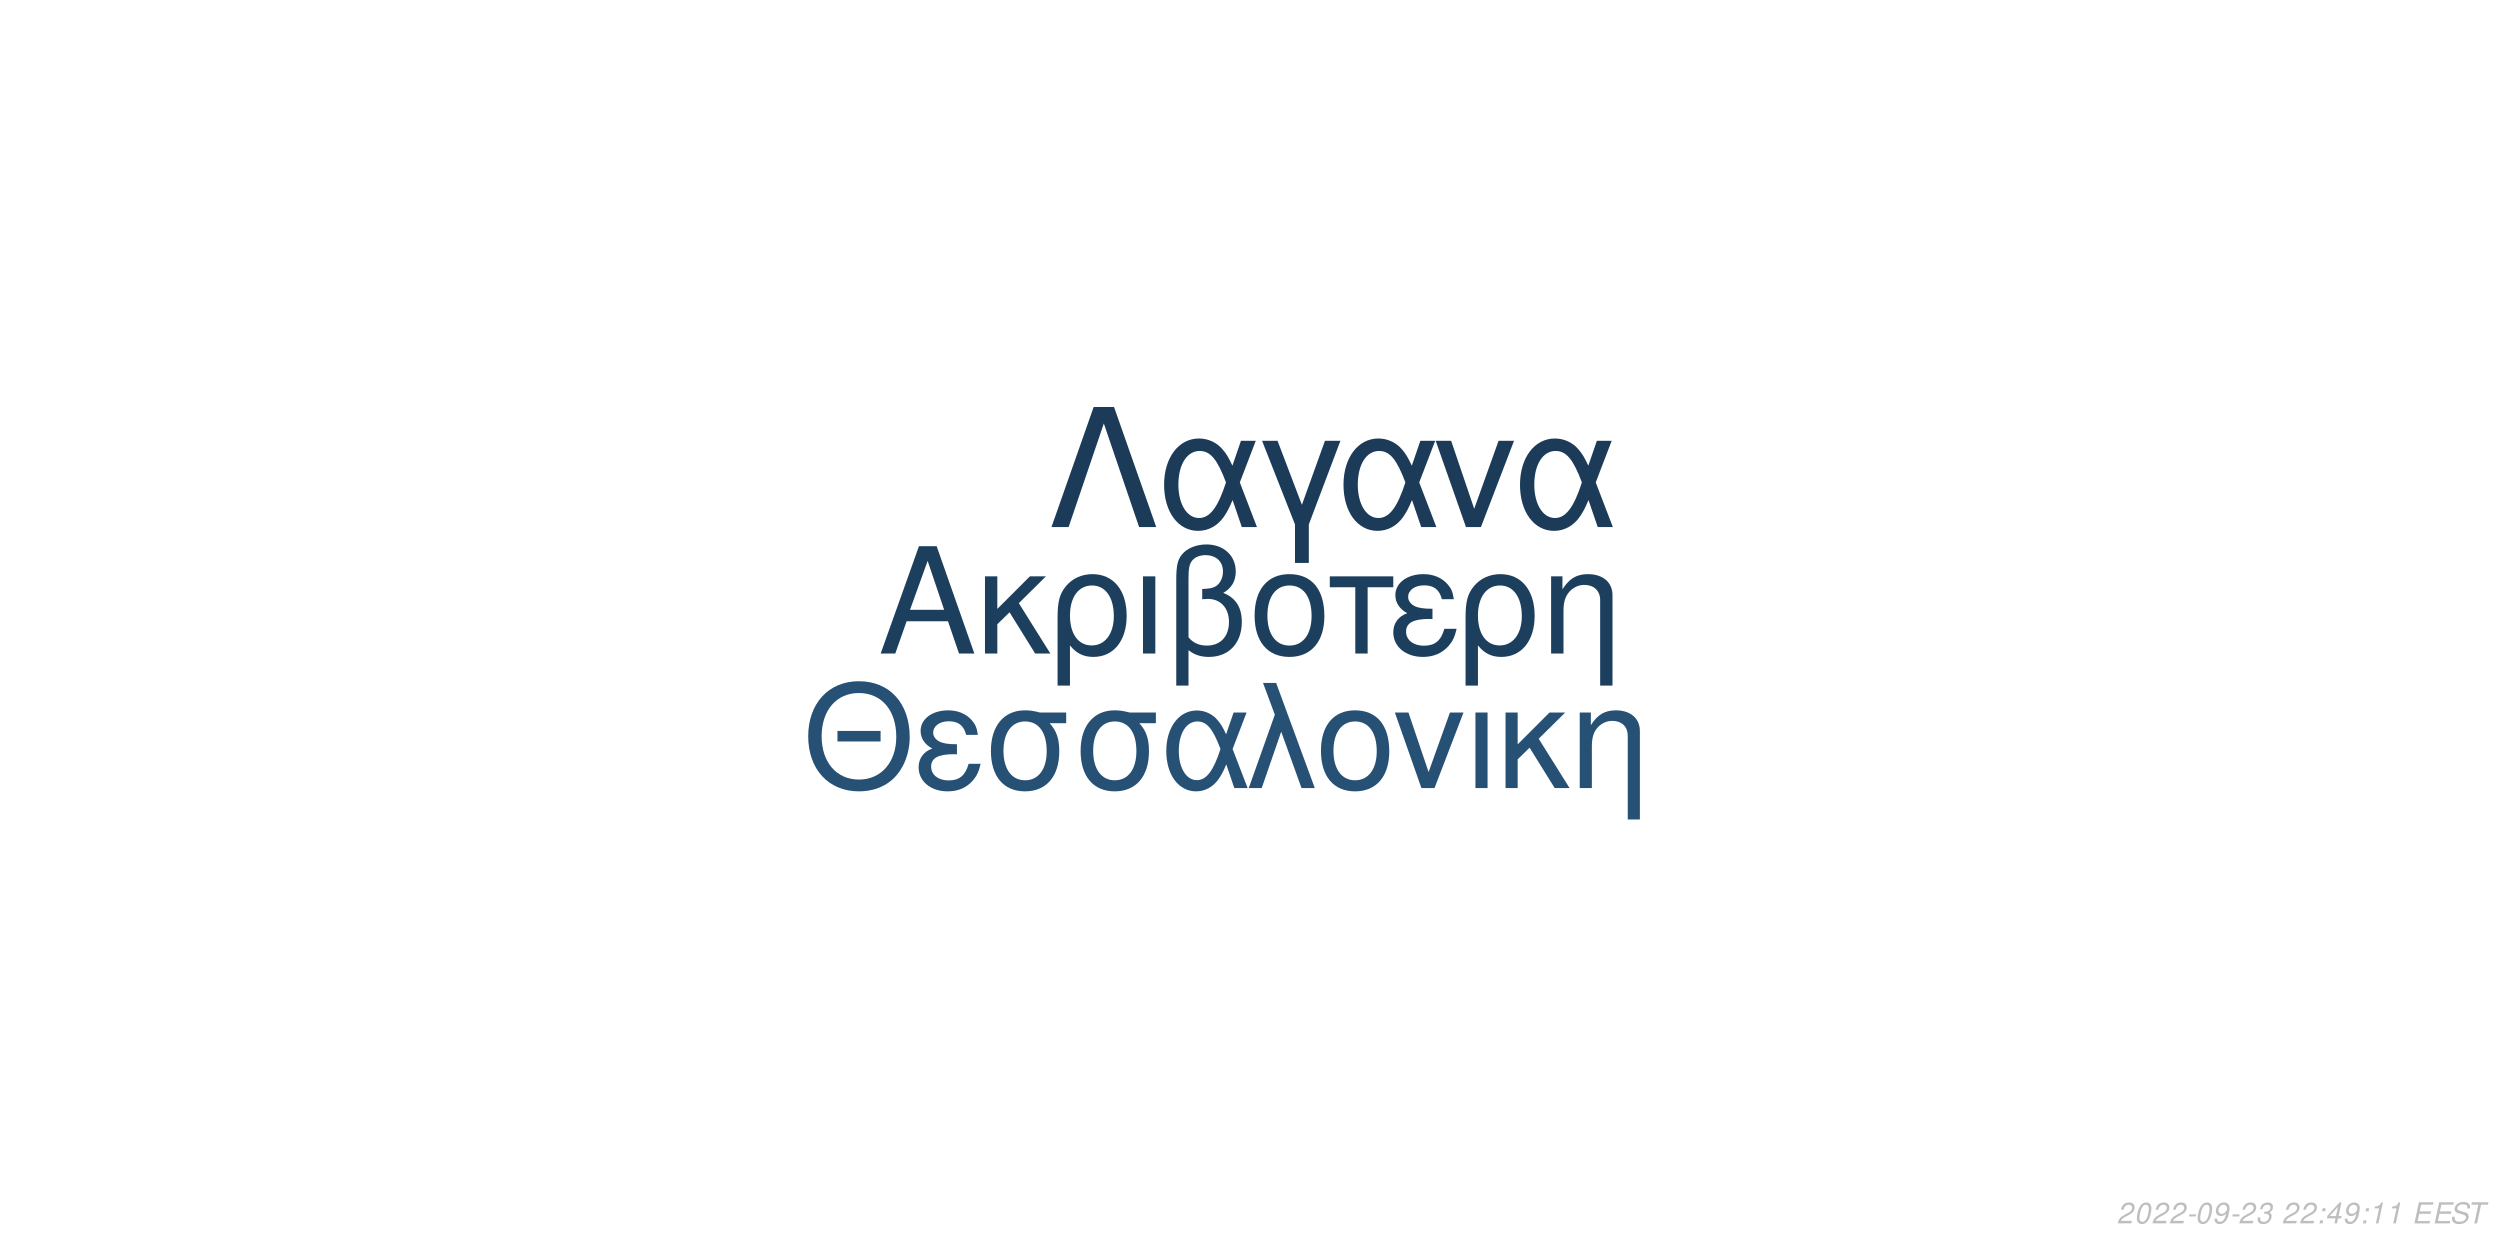
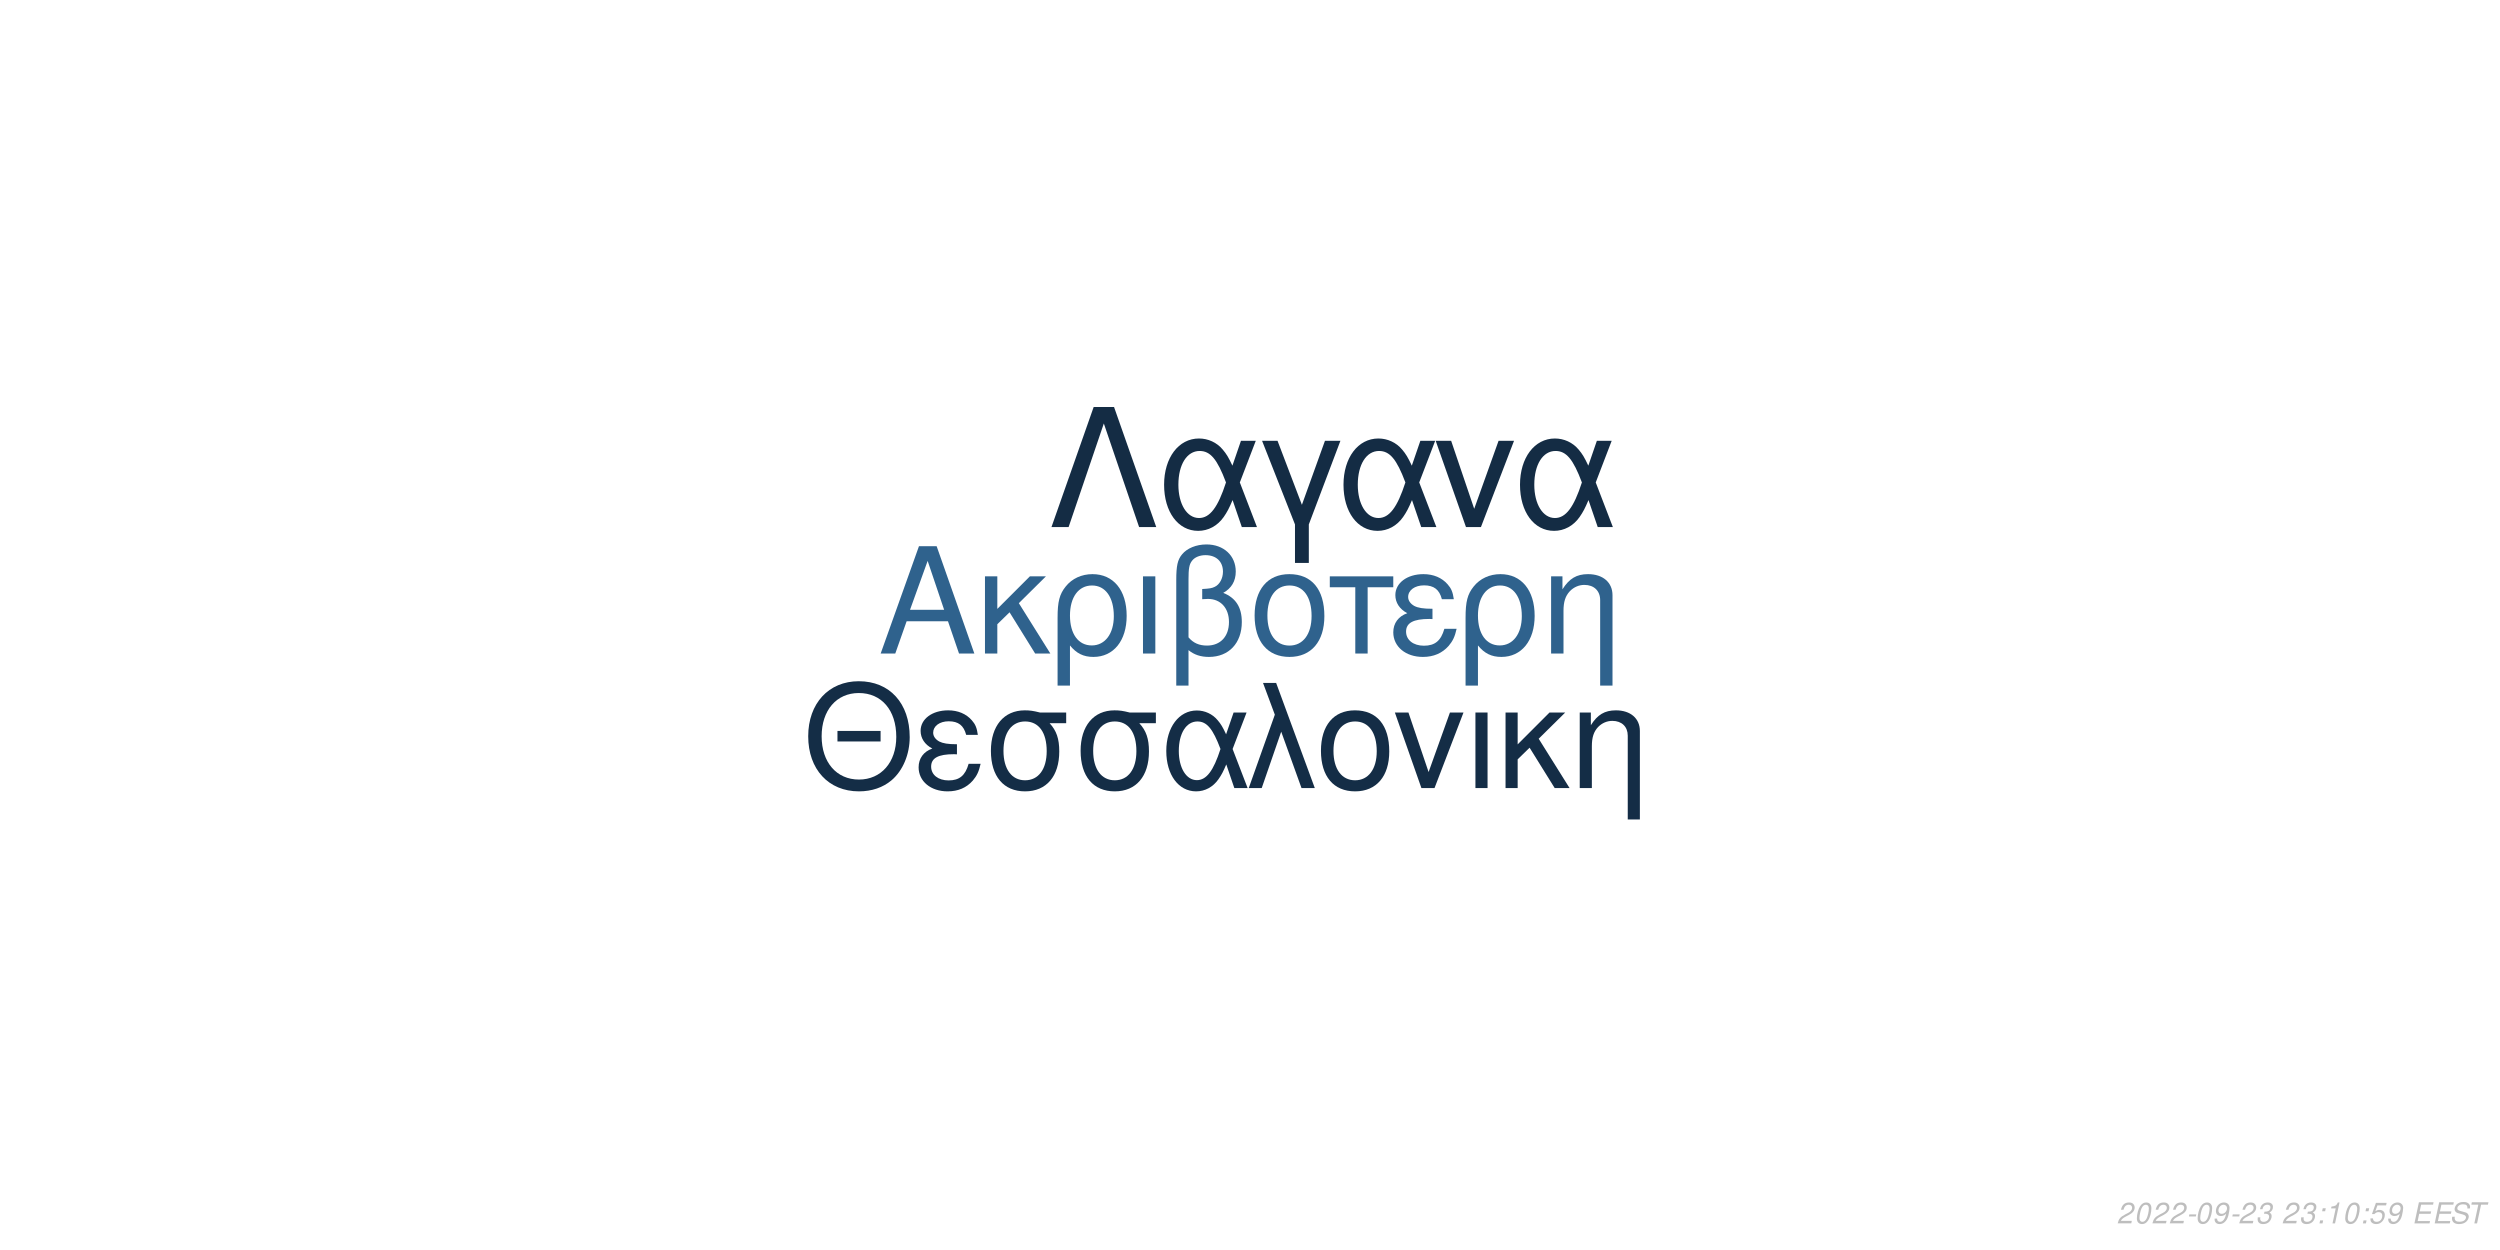
<svg xmlns="http://www.w3.org/2000/svg" xmlns:xlink="http://www.w3.org/1999/xlink" width="864pt" height="432pt" viewBox="0 0 864 432" version="1.1">
  <defs>
    <g>
      <symbol overflow="visible" id="glyph0-0">
        <path style="stroke:none;" d="" />
      </symbol>
      <symbol overflow="visible" id="glyph0-1">
        <path style="stroke:none;" d="M 24.125 -11.141 L 27.938 0 L 33.234 0 L 20.203 -37.094 L 14.094 -37.094 L 0.859 0 L 5.906 0 L 9.828 -11.141 Z M 22.797 -15.109 L 11 -15.109 L 17.094 -32.016 Z M 22.797 -15.109 " />
      </symbol>
      <symbol overflow="visible" id="glyph0-2">
        <path style="stroke:none;" d="M 7.172 -15.422 L 7.172 -26.672 L 2.906 -26.672 L 2.906 0 L 7.172 0 L 7.172 -10.125 L 11.406 -14.25 L 20.25 0 L 25.5 0 L 14.609 -17.406 L 23.969 -26.672 L 18.422 -26.672 Z M 7.172 -15.422 " />
      </symbol>
      <symbol overflow="visible" id="glyph0-3">
        <path style="stroke:none;" d="M 3 11.094 L 7.281 11.094 L 7.281 -2.797 C 9.516 -0.047 11.953 1.172 15.375 1.172 C 22.344 1.172 26.875 -4.422 26.875 -13.031 C 26.875 -21.891 22.297 -27.438 15.062 -27.438 C 11.297 -27.438 7.984 -25.906 5.797 -23.156 C 3.672 -20.516 3 -17.969 3 -12.359 Z M 14.906 -23.516 C 19.547 -23.516 22.438 -19.438 22.438 -12.922 C 22.438 -6.812 19.391 -2.797 14.812 -2.797 C 10.172 -2.797 7.281 -6.766 7.281 -13.125 C 7.281 -19.484 10.234 -23.516 14.906 -23.516 Z M 14.906 -23.516 " />
      </symbol>
      <symbol overflow="visible" id="glyph0-4">
        <path style="stroke:none;" d="M 3.516 0 L 7.781 0 L 7.781 -26.672 L 3.516 -26.672 Z M 3.516 0 " />
      </symbol>
      <symbol overflow="visible" id="glyph0-5">
        <path style="stroke:none;" d="M 4.016 11.094 L 8.25 11.094 L 8.25 -1.172 C 10.172 0.406 12.422 1.172 15.312 1.172 C 22.188 1.172 26.672 -3.609 26.672 -10.891 C 26.672 -15.984 24.578 -19.234 20.25 -20.969 C 23.109 -22.547 24.578 -25.031 24.578 -28.344 C 24.578 -33.844 20.406 -37.703 14.453 -37.703 C 10.938 -37.703 7.734 -36.391 6 -34.25 C 4.484 -32.422 4.016 -30.328 4.016 -25.391 Z M 8.25 -25.656 C 8.25 -29.359 8.5 -30.844 9.469 -32.062 C 10.375 -33.281 12.156 -34 14.094 -34 C 17.812 -34 20.156 -31.812 20.156 -28.297 C 20.156 -25.953 18.984 -23.812 17.297 -23.047 C 16.281 -22.547 15.469 -22.438 12.984 -22.297 L 12.984 -18.781 C 13.734 -18.828 14.344 -18.875 14.969 -18.875 C 19.344 -18.875 22.234 -15.719 22.234 -10.891 C 22.234 -5.906 19.281 -2.75 14.656 -2.75 C 11.953 -2.75 9.922 -3.609 8.25 -5.594 Z M 8.25 -25.656 " />
      </symbol>
      <symbol overflow="visible" id="glyph0-6">
        <path style="stroke:none;" d="M 14.094 -27.438 C 6.562 -27.438 2.094 -22.094 2.094 -13.125 C 2.094 -4.125 6.562 1.172 14.141 1.172 C 21.672 1.172 26.203 -4.172 26.203 -12.922 C 26.203 -22.188 21.828 -27.438 14.094 -27.438 Z M 14.141 -23.516 C 18.938 -23.516 21.781 -19.594 21.781 -12.984 C 21.781 -6.672 18.828 -2.75 14.141 -2.75 C 9.422 -2.75 6.516 -6.672 6.516 -13.125 C 6.516 -19.594 9.422 -23.516 14.141 -23.516 Z M 14.141 -23.516 " />
      </symbol>
      <symbol overflow="visible" id="glyph0-7">
        <path style="stroke:none;" d="M 7.891 0 L 12.156 0 L 12.156 -22.906 L 21.016 -22.906 L 21.016 -26.672 L -0.922 -26.672 L -0.922 -22.906 L 7.891 -22.906 Z M 7.891 0 " />
      </symbol>
      <symbol overflow="visible" id="glyph0-8">
        <path style="stroke:none;" d="M 14.562 -15.469 C 11.344 -15.469 9.562 -15.781 8.297 -16.438 C 6.922 -17.203 6.156 -18.328 6.156 -19.547 C 6.156 -21.891 8.453 -23.562 11.656 -23.562 C 15.062 -23.562 16.953 -22.094 17.812 -18.781 L 21.938 -18.781 C 21.578 -21.266 21.062 -22.5 19.797 -23.922 C 17.812 -26.203 14.906 -27.438 11.453 -27.438 C 5.797 -27.438 1.734 -24.375 1.734 -20.203 C 1.734 -17.609 3.156 -15.375 5.859 -13.938 C 2.797 -12.875 1.016 -10.484 1.016 -7.328 C 1.016 -2.391 5.297 1.172 11.25 1.172 C 14.969 1.172 17.906 -0.109 20.156 -2.641 C 21.578 -4.328 22.297 -5.797 22.906 -8.547 L 18.672 -8.547 C 17.5 -4.422 15.422 -2.703 11.609 -2.703 C 7.938 -2.703 5.438 -4.688 5.438 -7.578 C 5.438 -10.578 7.938 -11.953 13.484 -11.953 C 13.641 -11.953 14.094 -11.953 14.562 -11.906 Z M 14.562 -15.469 " />
      </symbol>
      <symbol overflow="visible" id="glyph0-9">
        <path style="stroke:none;" d="M 3.562 -26.672 L 3.562 0 L 7.844 0 L 7.844 -14.703 C 7.844 -17.906 8.5 -19.891 10.031 -21.531 C 11.406 -22.953 13.188 -23.719 15.062 -23.719 C 18.375 -23.719 20.516 -21.672 20.516 -18.469 L 20.516 11.094 L 24.781 11.094 L 24.781 -20.156 C 24.781 -24.578 21.469 -27.438 16.328 -27.438 C 12.359 -27.438 9.828 -25.906 7.484 -22.188 L 7.484 -26.672 Z M 3.562 -26.672 " />
      </symbol>
      <symbol overflow="visible" id="glyph1-0">
        <path style="stroke:none;" d="" />
      </symbol>
      <symbol overflow="visible" id="glyph1-1">
        <path style="stroke:none;" d="M 26.859 -19.734 L 11.953 -19.734 L 11.953 -16.094 L 26.859 -16.094 Z M 19.328 -36.922 C 8.922 -36.922 1.844 -29.25 1.844 -17.891 C 1.844 -6.484 8.875 1.141 19.391 1.141 C 23.812 1.141 27.703 -0.203 30.641 -2.688 C 34.578 -6.031 36.922 -11.656 36.922 -17.594 C 36.922 -29.297 30 -36.922 19.328 -36.922 Z M 19.328 -32.844 C 27.203 -32.844 32.281 -26.906 32.281 -17.688 C 32.281 -8.922 27.062 -2.938 19.391 -2.938 C 11.609 -2.938 6.484 -8.922 6.484 -17.891 C 6.484 -26.859 11.609 -32.844 19.328 -32.844 Z M 19.328 -32.844 " />
      </symbol>
      <symbol overflow="visible" id="glyph1-2">
        <path style="stroke:none;" d="M 14.25 -15.141 C 11.109 -15.141 9.375 -15.453 8.125 -16.094 C 6.781 -16.844 6.031 -17.938 6.031 -19.141 C 6.031 -21.422 8.266 -23.078 11.406 -23.078 C 14.75 -23.078 16.594 -21.625 17.438 -18.391 L 21.469 -18.391 C 21.125 -20.828 20.625 -22.031 19.391 -23.422 C 17.438 -25.656 14.594 -26.859 11.219 -26.859 C 5.688 -26.859 1.688 -23.875 1.688 -19.781 C 1.688 -17.234 3.094 -15.047 5.734 -13.656 C 2.734 -12.609 1 -10.266 1 -7.172 C 1 -2.344 5.188 1.141 11.016 1.141 C 14.656 1.141 17.547 -0.094 19.734 -2.594 C 21.125 -4.234 21.828 -5.688 22.422 -8.375 L 18.281 -8.375 C 17.141 -4.328 15.094 -2.641 11.359 -2.641 C 7.766 -2.641 5.328 -4.578 5.328 -7.422 C 5.328 -10.359 7.766 -11.703 13.203 -11.703 C 13.359 -11.703 13.797 -11.703 14.25 -11.656 Z M 14.25 -15.141 " />
      </symbol>
      <symbol overflow="visible" id="glyph1-3">
        <path style="stroke:none;" d="M 29 -26.109 L 19.938 -26.109 C 17.594 -26.703 16.438 -26.859 14.703 -26.859 C 7.469 -26.859 2.984 -21.469 2.984 -12.859 C 2.984 -4.031 7.375 1.141 14.797 1.141 C 22.172 1.141 26.609 -4.078 26.609 -12.656 C 26.609 -17.047 25.656 -19.828 23.266 -22.422 L 29 -22.422 Z M 14.797 -23.016 C 19.531 -23.016 22.266 -19.234 22.266 -12.75 C 22.266 -6.531 19.438 -2.688 14.797 -2.688 C 10.172 -2.688 7.328 -6.531 7.328 -12.859 C 7.328 -19.188 10.172 -23.016 14.797 -23.016 Z M 14.797 -23.016 " />
      </symbol>
      <symbol overflow="visible" id="glyph1-4">
        <path style="stroke:none;" d="M 29.344 -26.109 L 24.859 -26.109 L 22.266 -18.578 C 21.125 -21.031 20.484 -22.125 19.328 -23.469 C 17.547 -25.609 14.906 -26.812 12.156 -26.812 C 5.984 -26.812 1.594 -20.984 1.594 -12.812 C 1.594 -4.578 5.828 1.141 11.906 1.141 C 14.953 1.141 17.734 -0.344 19.625 -3.047 C 20.672 -4.531 21.281 -5.688 22.328 -8.172 L 25.109 0 L 29.703 0 L 24.516 -13.5 Z M 20.328 -13.5 C 17.891 -5.922 15.453 -2.734 12.156 -2.734 C 8.516 -2.734 5.922 -6.922 5.922 -12.812 C 5.922 -18.938 8.516 -23.016 12.359 -23.016 C 15.594 -23.016 17.688 -20.531 20.328 -13.5 Z M 20.328 -13.5 " />
      </symbol>
      <symbol overflow="visible" id="glyph1-5">
        <path style="stroke:none;" d="M 1.094 0 L 5.578 0 L 12.312 -19.484 L 19.328 0 L 23.922 0 L 10.562 -36.328 L 6.031 -36.328 L 10.109 -25.359 Z M 1.094 0 " />
      </symbol>
      <symbol overflow="visible" id="glyph1-6">
        <path style="stroke:none;" d="M 13.797 -26.859 C 6.422 -26.859 2.047 -21.625 2.047 -12.859 C 2.047 -4.031 6.422 1.141 13.859 1.141 C 21.234 1.141 25.656 -4.078 25.656 -12.656 C 25.656 -21.719 21.375 -26.859 13.797 -26.859 Z M 13.859 -23.016 C 18.531 -23.016 21.328 -19.188 21.328 -12.703 C 21.328 -6.531 18.438 -2.688 13.859 -2.688 C 9.219 -2.688 6.375 -6.531 6.375 -12.859 C 6.375 -19.188 9.219 -23.016 13.859 -23.016 Z M 13.859 -23.016 " />
      </symbol>
      <symbol overflow="visible" id="glyph1-7">
        <path style="stroke:none;" d="M 14.297 0 L 24.312 -26.109 L 19.625 -26.109 L 12.25 -5.531 L 5.281 -26.109 L 0.594 -26.109 L 9.766 0 Z M 14.297 0 " />
      </symbol>
      <symbol overflow="visible" id="glyph1-8">
        <path style="stroke:none;" d="M 3.438 0 L 7.625 0 L 7.625 -26.109 L 3.438 -26.109 Z M 3.438 0 " />
      </symbol>
      <symbol overflow="visible" id="glyph1-9">
        <path style="stroke:none;" d="M 7.031 -15.094 L 7.031 -26.109 L 2.844 -26.109 L 2.844 0 L 7.031 0 L 7.031 -9.922 L 11.156 -13.953 L 19.828 0 L 24.969 0 L 14.297 -17.047 L 23.469 -26.109 L 18.031 -26.109 Z M 7.031 -15.094 " />
      </symbol>
      <symbol overflow="visible" id="glyph1-10">
        <path style="stroke:none;" d="M 3.484 -26.109 L 3.484 0 L 7.672 0 L 7.672 -14.406 C 7.672 -17.547 8.328 -19.484 9.812 -21.078 C 11.156 -22.469 12.906 -23.219 14.75 -23.219 C 17.984 -23.219 20.078 -21.234 20.078 -18.094 L 20.078 10.859 L 24.266 10.859 L 24.266 -19.734 C 24.266 -24.062 21.031 -26.859 16 -26.859 C 12.109 -26.859 9.609 -25.359 7.328 -21.719 L 7.328 -26.109 Z M 3.484 -26.109 " />
      </symbol>
      <symbol overflow="visible" id="glyph2-0">
        <path style="stroke:none;" d="" />
      </symbol>
      <symbol overflow="visible" id="glyph2-1">
        <path style="stroke:none;" d="M 22.531 -41.484 L 15.484 -41.484 L 0.906 0 L 6.828 0 L 19 -35.797 L 31.188 0 L 37.109 0 Z M 22.531 -41.484 " />
      </symbol>
      <symbol overflow="visible" id="glyph2-2">
        <path style="stroke:none;" d="M 33.516 -29.812 L 28.391 -29.812 L 25.438 -21.219 C 24.125 -24.016 23.391 -25.266 22.078 -26.797 C 20.031 -29.25 17.016 -30.609 13.891 -30.609 C 6.828 -30.609 1.828 -23.953 1.828 -14.625 C 1.828 -5.234 6.656 1.312 13.594 1.312 C 17.078 1.312 20.266 -0.391 22.422 -3.469 C 23.609 -5.172 24.297 -6.484 25.5 -9.328 L 28.688 0 L 33.922 0 L 28 -15.422 Z M 23.219 -15.422 C 20.422 -6.766 17.641 -3.125 13.891 -3.125 C 9.734 -3.125 6.766 -7.906 6.766 -14.625 C 6.766 -21.625 9.734 -26.297 14.109 -26.297 C 17.812 -26.297 20.203 -23.453 23.219 -15.422 Z M 23.219 -15.422 " />
      </symbol>
      <symbol overflow="visible" id="glyph2-3">
        <path style="stroke:none;" d="M 12.062 12.406 L 16.844 12.406 L 16.844 -0.906 L 27.766 -29.812 L 22.422 -29.812 L 14.453 -7.688 L 6.031 -29.812 L 0.688 -29.812 L 12.062 -0.906 Z M 12.062 12.406 " />
      </symbol>
      <symbol overflow="visible" id="glyph2-4">
        <path style="stroke:none;" d="M 16.328 0 L 27.766 -29.812 L 22.422 -29.812 L 14 -6.312 L 6.031 -29.812 L 0.688 -29.812 L 11.156 0 Z M 16.328 0 " />
      </symbol>
      <symbol overflow="visible" id="glyph3-0">
        <path style="stroke:none;" d="" />
      </symbol>
      <symbol overflow="visible" id="glyph3-1">
        <path style="stroke:none;" d="M 5.234 -0.875 L 1.469 -0.875 C 1.641 -1.375 2.203 -1.891 3.109 -2.344 L 4.234 -2.938 C 5.562 -3.625 6.219 -4.469 6.219 -5.484 C 6.219 -5.938 6.062 -6.359 5.797 -6.656 C 5.469 -7.047 4.984 -7.234 4.312 -7.234 C 2.766 -7.234 1.891 -6.453 1.484 -4.734 L 2.375 -4.734 C 2.484 -5.188 2.609 -5.484 2.797 -5.75 C 3.094 -6.203 3.609 -6.453 4.188 -6.453 C 4.891 -6.453 5.344 -6.031 5.344 -5.375 C 5.344 -4.703 4.859 -4.094 4.016 -3.656 L 2.984 -3.125 C 1.234 -2.188 0.797 -1.656 0.344 -0.016 L 5.047 -0.016 Z M 5.234 -0.875 " />
      </symbol>
      <symbol overflow="visible" id="glyph3-2">
        <path style="stroke:none;" d="M 4.203 -7.234 C 3.375 -7.234 2.688 -6.812 2.125 -5.984 C 1.484 -5.047 0.984 -3.188 0.984 -1.734 C 0.984 -1.109 1.172 -0.562 1.484 -0.266 C 1.797 0.047 2.281 0.234 2.766 0.234 C 3.625 0.234 4.281 -0.156 4.859 -1.016 C 5.516 -1.953 6 -3.797 6 -5.266 C 6 -6.5 5.328 -7.234 4.203 -7.234 Z M 4.094 -6.453 C 4.734 -6.453 5.125 -5.984 5.125 -5.156 C 5.125 -4.203 4.781 -2.625 4.406 -1.812 C 3.984 -0.938 3.516 -0.547 2.875 -0.547 C 2.25 -0.547 1.875 -1.031 1.875 -1.828 C 1.875 -2.797 2.203 -4.344 2.594 -5.203 C 2.984 -6.047 3.453 -6.453 4.094 -6.453 Z M 4.094 -6.453 " />
      </symbol>
      <symbol overflow="visible" id="glyph3-3">
        <path style="stroke:none;" d="M 3.516 -3.125 L 1.125 -3.125 L 0.969 -2.406 L 3.359 -2.406 Z M 3.516 -3.125 " />
      </symbol>
      <symbol overflow="visible" id="glyph3-4">
        <path style="stroke:none;" d="M 0.844 -1.656 C 0.844 -1.547 0.844 -1.438 0.844 -1.375 C 0.844 -0.406 1.531 0.234 2.578 0.234 C 3.203 0.234 3.766 0.016 4.297 -0.438 C 4.938 -1 5.312 -1.656 5.594 -2.719 C 5.844 -3.672 6.016 -4.766 6.016 -5.375 C 6.016 -5.844 5.844 -6.328 5.547 -6.656 C 5.203 -7.031 4.703 -7.234 4.062 -7.234 C 2.516 -7.234 1.297 -5.938 1.297 -4.266 C 1.297 -3.203 1.984 -2.547 3.047 -2.547 C 3.484 -2.547 3.953 -2.672 4.281 -2.891 C 4.406 -2.984 4.547 -3.078 4.828 -3.344 C 4.438 -1.484 3.703 -0.547 2.703 -0.547 C 2.109 -0.547 1.719 -0.938 1.719 -1.547 L 1.719 -1.656 Z M 3.953 -6.453 C 4.625 -6.453 5.141 -5.953 5.141 -5.281 C 5.141 -4.188 4.312 -3.312 3.297 -3.312 C 2.594 -3.312 2.172 -3.734 2.172 -4.453 C 2.172 -5.562 2.984 -6.453 3.953 -6.453 Z M 3.953 -6.453 " />
      </symbol>
      <symbol overflow="visible" id="glyph3-5">
        <path style="stroke:none;" d="M 2.922 -3.312 C 3.125 -3.344 3.234 -3.344 3.375 -3.344 C 4.203 -3.344 4.688 -3 4.688 -2.406 C 4.688 -1.312 3.906 -0.547 2.781 -0.547 C 2.047 -0.547 1.594 -0.938 1.594 -1.562 C 1.594 -1.719 1.609 -1.844 1.656 -2.094 L 0.766 -2.094 C 0.734 -1.797 0.719 -1.641 0.719 -1.469 C 0.719 -0.375 1.406 0.234 2.641 0.234 C 3.547 0.234 4.297 -0.078 4.812 -0.656 C 5.266 -1.156 5.562 -1.875 5.562 -2.547 C 5.562 -3.125 5.344 -3.453 4.797 -3.734 C 5.641 -4.234 6.016 -4.844 6.016 -5.734 C 6.016 -6.656 5.312 -7.234 4.203 -7.234 C 3.375 -7.234 2.672 -6.938 2.188 -6.375 C 1.891 -6.031 1.703 -5.641 1.516 -4.906 L 2.391 -4.906 C 2.5 -5.359 2.594 -5.594 2.734 -5.812 C 3.047 -6.234 3.516 -6.453 4.078 -6.453 C 4.734 -6.453 5.141 -6.125 5.141 -5.578 C 5.141 -5.188 5.016 -4.797 4.797 -4.547 C 4.516 -4.234 4 -4.062 3.266 -4.062 L 3.078 -4.062 Z M 2.922 -3.312 " />
      </symbol>
      <symbol overflow="visible" id="glyph3-6">
        <path style="stroke:none;" d="" />
      </symbol>
      <symbol overflow="visible" id="glyph3-7">
        <path style="stroke:none;" d="M 2.359 -1.031 L 1.312 -1.031 L 1.094 0 L 2.141 0 Z M 3.266 -5.234 L 2.219 -5.234 L 2 -4.203 L 3.047 -4.203 Z M 3.266 -5.234 " />
      </symbol>
      <symbol overflow="visible" id="glyph3-8">
-         <path style="stroke:none;" d="M 3.625 -1.75 L 3.266 0 L 4.141 0 L 4.516 -1.75 L 5.562 -1.75 L 5.734 -2.531 L 4.688 -2.531 L 5.688 -7.234 L 5.016 -7.234 L 0.844 -2.672 L 0.641 -1.75 Z M 3.797 -2.531 L 1.594 -2.531 L 4.469 -5.703 Z M 3.797 -2.531 " />
+         <path style="stroke:none;" d="M 3.703 -5.188 L 2.594 0 L 3.469 0 L 5.016 -7.234 L 4.438 -7.234 C 3.906 -6.156 3.688 -6.016 2.234 -5.812 L 2.109 -5.188 Z M 3.703 -5.188 " />
      </symbol>
      <symbol overflow="visible" id="glyph3-9">
-         <path style="stroke:none;" d="M 3.703 -5.188 L 2.594 0 L 3.469 0 L 5.016 -7.234 L 4.438 -7.234 C 3.906 -6.156 3.688 -6.016 2.234 -5.812 L 2.109 -5.188 Z M 3.703 -5.188 " />
+         <path style="stroke:none;" d="M 6.297 -7.094 L 2.594 -7.094 L 1.234 -3.234 L 2.047 -3.234 C 2.656 -3.766 2.938 -3.906 3.531 -3.906 C 4.328 -3.906 4.797 -3.453 4.797 -2.688 C 4.797 -1.438 3.969 -0.547 2.828 -0.547 C 2.031 -0.547 1.609 -0.938 1.578 -1.734 L 0.703 -1.734 L 0.703 -1.516 C 0.703 -0.938 0.844 -0.547 1.188 -0.266 C 1.562 0.062 2.078 0.234 2.703 0.234 C 3.656 0.234 4.391 -0.156 4.984 -0.922 C 5.422 -1.5 5.672 -2.234 5.672 -2.953 C 5.672 -4 4.938 -4.672 3.812 -4.672 C 3.328 -4.672 2.906 -4.547 2.406 -4.234 L 3.109 -6.219 L 6.109 -6.219 Z M 6.297 -7.094 " />
      </symbol>
      <symbol overflow="visible" id="glyph3-10">
        <path style="stroke:none;" d="M 2.547 -3.312 L 6.5 -3.312 L 6.688 -4.141 L 2.719 -4.141 L 3.219 -6.469 L 7.344 -6.469 L 7.516 -7.297 L 2.453 -7.297 L 0.906 0 L 6.125 0 L 6.297 -0.812 L 2.016 -0.812 Z M 2.547 -3.312 " />
      </symbol>
      <symbol overflow="visible" id="glyph3-11">
        <path style="stroke:none;" d="M 7.062 -5.156 C 7.125 -5.438 7.141 -5.562 7.141 -5.703 C 7.141 -6.156 6.938 -6.594 6.594 -6.891 C 6.188 -7.25 5.656 -7.406 4.875 -7.406 C 3.844 -7.406 3.047 -7.125 2.5 -6.562 C 2.094 -6.141 1.781 -5.438 1.781 -4.922 C 1.781 -4.297 2.219 -3.766 2.891 -3.562 L 4.594 -3.094 C 5.406 -2.859 5.734 -2.578 5.734 -2.094 C 5.734 -1.781 5.547 -1.406 5.266 -1.141 C 4.844 -0.766 4.266 -0.578 3.453 -0.578 C 2.328 -0.578 1.812 -0.984 1.812 -1.906 C 1.812 -2.047 1.812 -2.125 1.844 -2.312 L 0.984 -2.312 C 0.906 -2.062 0.891 -1.906 0.891 -1.688 C 0.891 -0.484 1.797 0.234 3.297 0.234 C 4.359 0.234 5.234 -0.062 5.812 -0.609 C 6.344 -1.078 6.688 -1.797 6.688 -2.375 C 6.688 -2.641 6.609 -2.906 6.453 -3.156 C 6.234 -3.5 5.938 -3.703 5.469 -3.828 L 3.75 -4.312 C 2.984 -4.547 2.734 -4.734 2.734 -5.188 C 2.734 -5.547 2.875 -5.844 3.188 -6.109 C 3.547 -6.438 4.031 -6.594 4.703 -6.594 C 5.266 -6.594 5.688 -6.484 5.906 -6.297 C 6.094 -6.125 6.219 -5.797 6.219 -5.516 C 6.219 -5.422 6.203 -5.344 6.188 -5.156 Z M 7.062 -5.156 " />
      </symbol>
      <symbol overflow="visible" id="glyph3-12">
        <path style="stroke:none;" d="M 4.938 -6.469 L 7.312 -6.469 L 7.484 -7.297 L 1.75 -7.297 L 1.578 -6.469 L 3.984 -6.469 L 2.609 0 L 3.547 0 Z M 4.938 -6.469 " />
      </symbol>
    </g>
  </defs>
  <g id="surface1">
    <rect x="0" y="0" width="864" height="432" style="fill:rgb(100%,100%,100%);fill-opacity:1;stroke:none;" />
-     <g style="fill:rgb(11.373%,24.706%,36.863%);fill-opacity:1;">
+     <g style="fill:rgb(18.431%,38.431%,55.294%);fill-opacity:1;">
      <use xlink:href="#glyph0-1" x="303.5" y="225.861" />
      <use xlink:href="#glyph0-2" x="337.5" y="225.861" />
      <use xlink:href="#glyph0-3" x="362.5" y="225.861" />
      <use xlink:href="#glyph0-4" x="391.5" y="225.861" />
      <use xlink:href="#glyph0-5" x="402.5" y="225.861" />
      <use xlink:href="#glyph0-6" x="431.5" y="225.861" />
      <use xlink:href="#glyph0-7" x="460.5" y="225.861" />
      <use xlink:href="#glyph0-8" x="480.5" y="225.861" />
      <use xlink:href="#glyph0-3" x="503.5" y="225.861" />
      <use xlink:href="#glyph0-9" x="532.5" y="225.861" />
    </g>
-     <g style="fill:rgb(14.902%,31.373%,45.49%);fill-opacity:1;">
+     <g style="fill:rgb(7.843%,17.647%,27.451%);fill-opacity:1;">
      <use xlink:href="#glyph1-1" x="277.473" y="272.354" />
      <use xlink:href="#glyph1-2" x="316.473" y="272.354" />
      <use xlink:href="#glyph1-3" x="339.473" y="272.354" />
      <use xlink:href="#glyph1-3" x="370.473" y="272.354" />
      <use xlink:href="#glyph1-4" x="401.473" y="272.354" />
      <use xlink:href="#glyph1-5" x="430.473" y="272.354" />
      <use xlink:href="#glyph1-6" x="454.473" y="272.354" />
      <use xlink:href="#glyph1-7" x="481.473" y="272.354" />
      <use xlink:href="#glyph1-8" x="506.473" y="272.354" />
      <use xlink:href="#glyph1-9" x="517.473" y="272.354" />
      <use xlink:href="#glyph1-10" x="542.473" y="272.354" />
    </g>
-     <g style="fill:rgb(10.588%,23.137%,34.51%);fill-opacity:1;">
+     <g style="fill:rgb(7.843%,17.255%,26.667%);fill-opacity:1;">
      <use xlink:href="#glyph2-1" x="362.484" y="182.152" />
      <use xlink:href="#glyph2-2" x="400.484" y="182.152" />
      <use xlink:href="#glyph2-3" x="435.484" y="182.152" />
      <use xlink:href="#glyph2-2" x="462.484" y="182.152" />
      <use xlink:href="#glyph2-4" x="495.484" y="182.152" />
      <use xlink:href="#glyph2-2" x="523.484" y="182.152" />
    </g>
    <g style="fill:rgb(74.51%,74.51%,74.51%);fill-opacity:1;">
      <use xlink:href="#glyph3-1" x="731.52" y="422.81" />
      <use xlink:href="#glyph3-2" x="737.52" y="422.81" />
      <use xlink:href="#glyph3-1" x="743.52" y="422.81" />
      <use xlink:href="#glyph3-1" x="749.52" y="422.81" />
      <use xlink:href="#glyph3-3" x="755.52" y="422.81" />
      <use xlink:href="#glyph3-2" x="758.52" y="422.81" />
      <use xlink:href="#glyph3-4" x="764.52" y="422.81" />
      <use xlink:href="#glyph3-3" x="770.52" y="422.81" />
      <use xlink:href="#glyph3-1" x="773.52" y="422.81" />
      <use xlink:href="#glyph3-5" x="779.52" y="422.81" />
      <use xlink:href="#glyph3-6" x="785.52" y="422.81" />
      <use xlink:href="#glyph3-1" x="788.52" y="422.81" />
-       <use xlink:href="#glyph3-1" x="794.52" y="422.81" />
+       <use xlink:href="#glyph3-5" x="794.52" y="422.81" />
      <use xlink:href="#glyph3-7" x="800.52" y="422.81" />
      <use xlink:href="#glyph3-8" x="803.52" y="422.81" />
-       <use xlink:href="#glyph3-4" x="809.52" y="422.81" />
+       <use xlink:href="#glyph3-2" x="809.52" y="422.81" />
      <use xlink:href="#glyph3-7" x="815.52" y="422.81" />
      <use xlink:href="#glyph3-9" x="818.52" y="422.81" />
-       <use xlink:href="#glyph3-9" x="824.52" y="422.81" />
+       <use xlink:href="#glyph3-4" x="824.52" y="422.81" />
      <use xlink:href="#glyph3-6" x="830.52" y="422.81" />
      <use xlink:href="#glyph3-10" x="833.52" y="422.81" />
      <use xlink:href="#glyph3-10" x="840.52" y="422.81" />
      <use xlink:href="#glyph3-11" x="846.52" y="422.81" />
      <use xlink:href="#glyph3-12" x="852.52" y="422.81" />
    </g>
  </g>
</svg>
